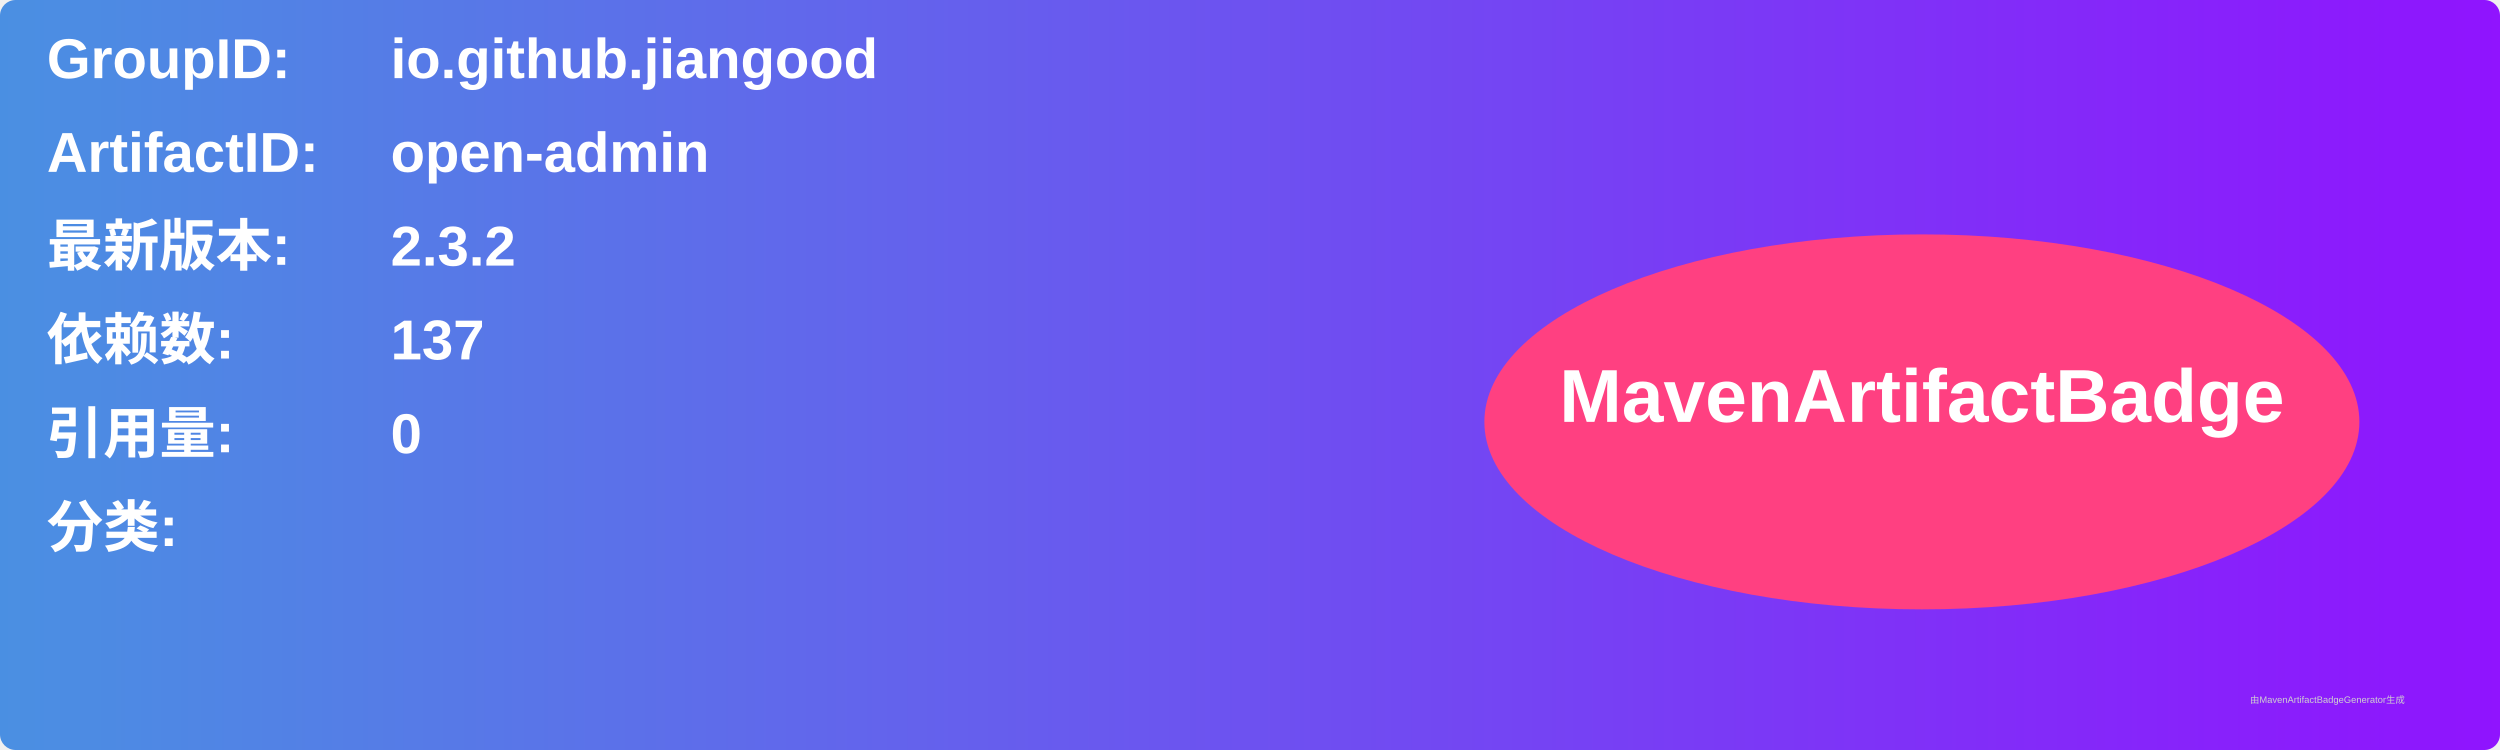
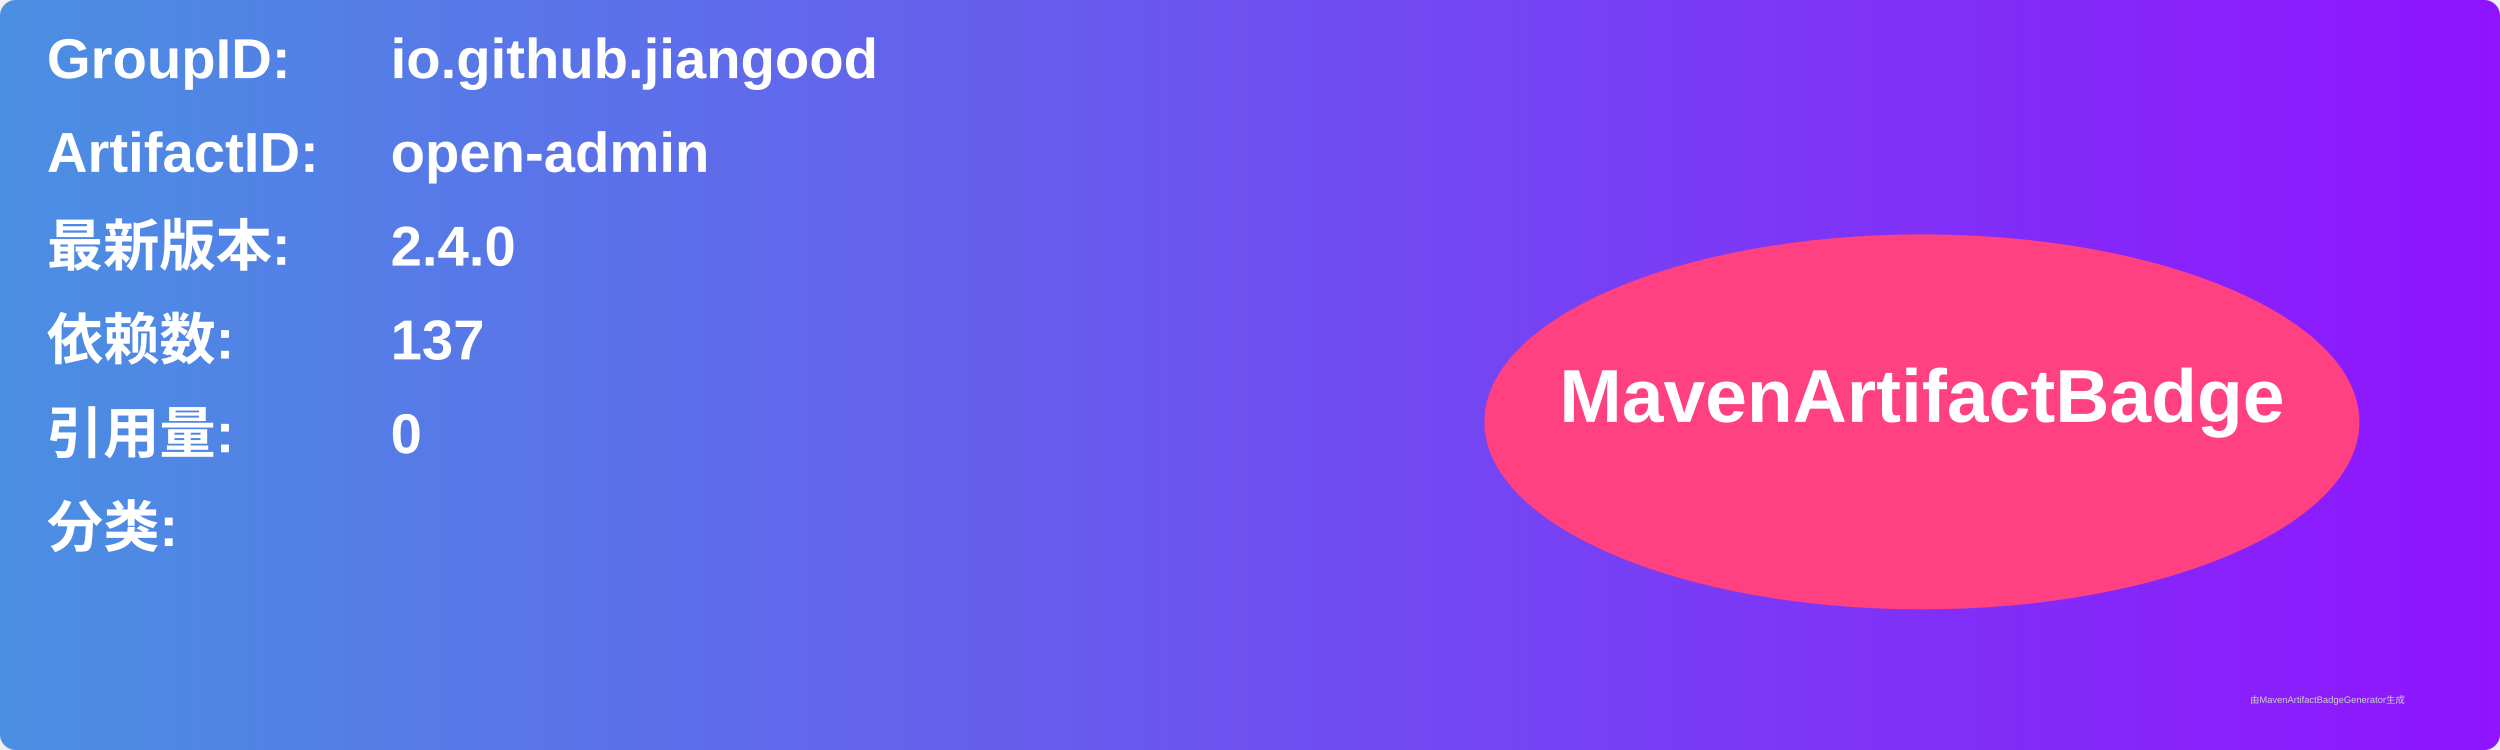
<svg xmlns="http://www.w3.org/2000/svg" width="800" height="240" viewBox="0 0 800 240">
  <linearGradient id="grad" x1="0%" y1="0%" x2="100%" y2="0%">
    <stop offset="0%" stop-color="#4a90e2" />
    <stop offset="100%" stop-color="#9013fe" />
  </linearGradient>
  <rect width="100%" height="100%" rx="5" ry="5" fill="url(#grad)" />
  <g transform="translate(15, 15)">
    <text x="0" y="10" font-family="Arial" font-size="18" fill="white" font-weight="bold" width="260">GroupID:</text>
    <text x="110" y="10" font-family="Arial" font-size="18" fill="white" font-weight="bold" width="460">io.github.jiangood</text>
    <text x="0" y="40" font-family="Arial" font-size="18" fill="white" font-weight="bold" width="260">ArtifactID:</text>
    <text x="110" y="40" font-family="Arial" font-size="18" fill="white" font-weight="bold" width="460">open-admin</text>
    <text x="0" y="70" font-family="Arial" font-size="18" fill="white" font-weight="bold">最新版本:</text>
    <text x="110" y="70" font-family="Arial" font-size="18" fill="white" font-weight="bold">
-       <tspan font-weight="bold">2.3.2</tspan>
+       <tspan font-weight="bold">2.4.0</tspan>
    </text>
    <text x="0" y="100" font-family="Arial" font-size="18" fill="white" font-weight="bold">依赖数: </text>
    <text x="110" y="100" font-family="Arial" font-size="18" fill="white">
      <tspan font-weight="bold">137</tspan>
    </text>
    <text x="0" y="130" font-family="Arial" font-size="18" fill="white" font-weight="bold">引用量: </text>
    <text x="110" y="130" font-family="Arial" font-size="18" fill="white">
      <tspan font-weight="bold">0</tspan>
    </text>
    <text x="0" y="160" font-family="Arial" font-size="18" fill="white" font-weight="bold">分类:</text>
    <text x="10" y="190" font-family="Arial" font-size="10" fill="white">
      <tspan font-weight="bold" />
    </text>
    <ellipse cx="600" cy="120" rx="140" ry="60" fill="#ff4081" />
    <text x="600" y="120" text-anchor="middle" font-family="Arial" font-size="24" fill="white" font-weight="bold">MavenArtifactBadge</text>
  </g>
  <text x="720" y="225" font-family="Arial" font-size="3" fill="#d0d0d0">由MavenArtifactBadgeGenerator生成</text>
</svg>
